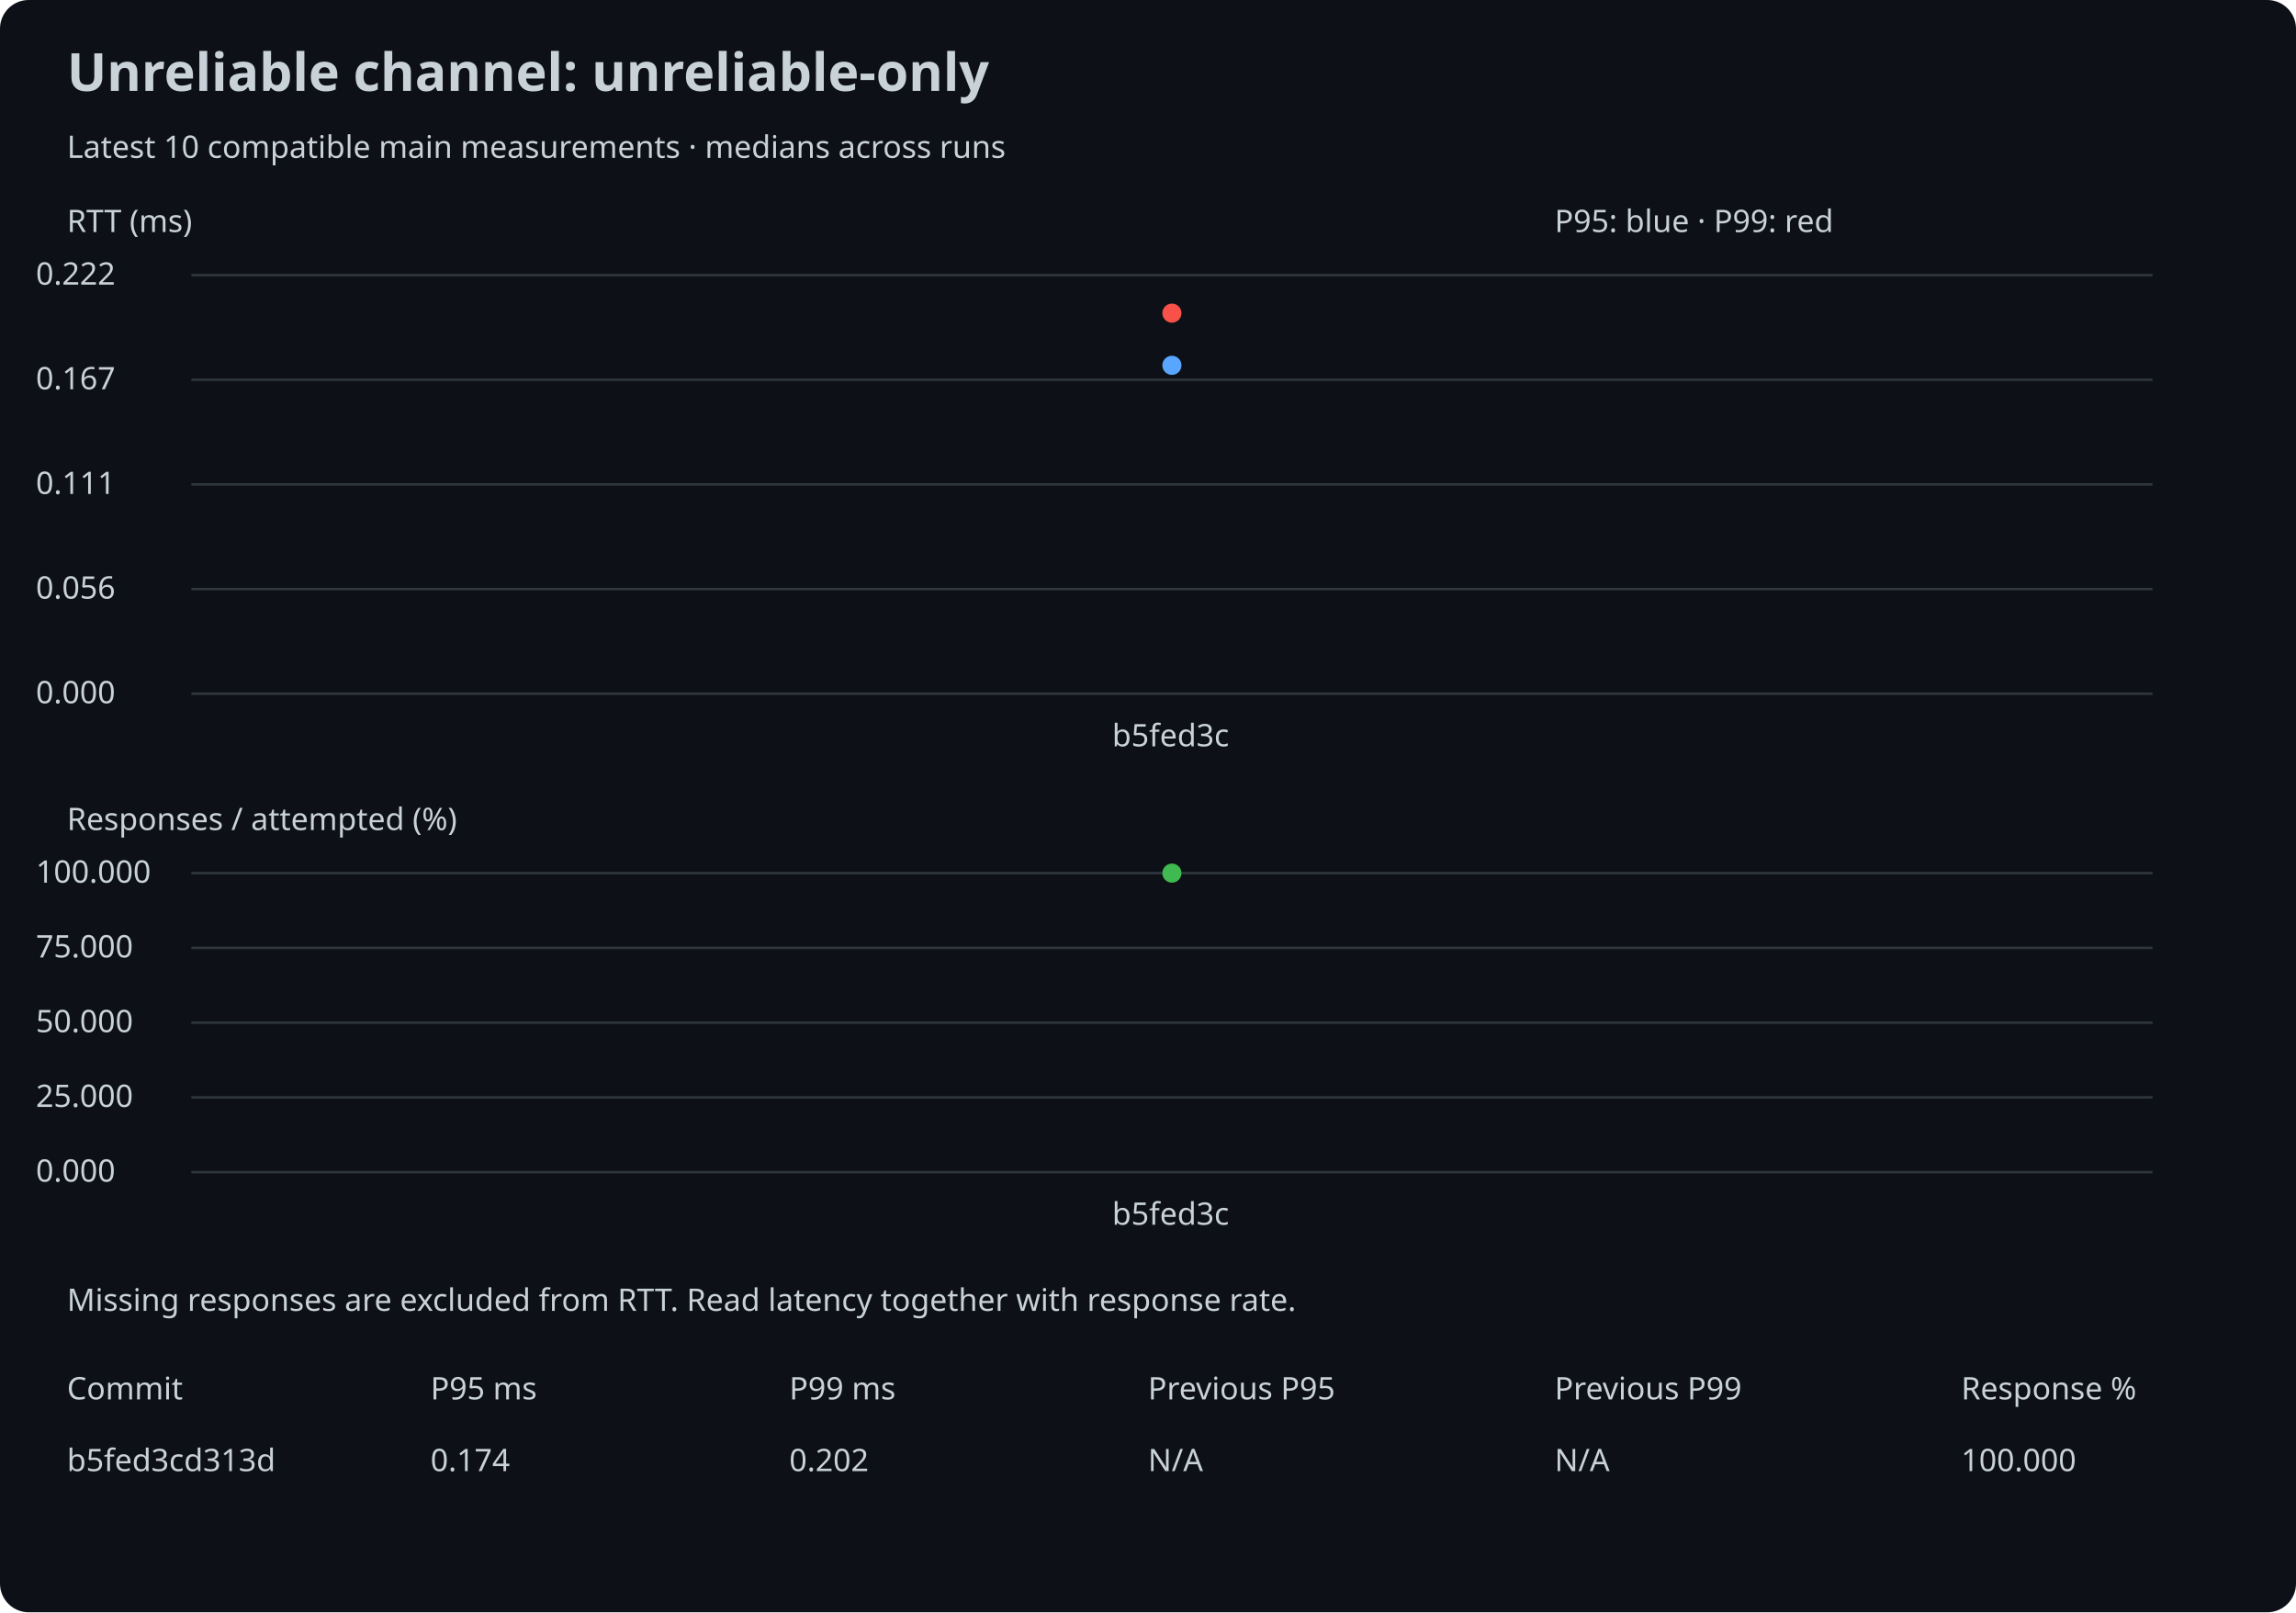
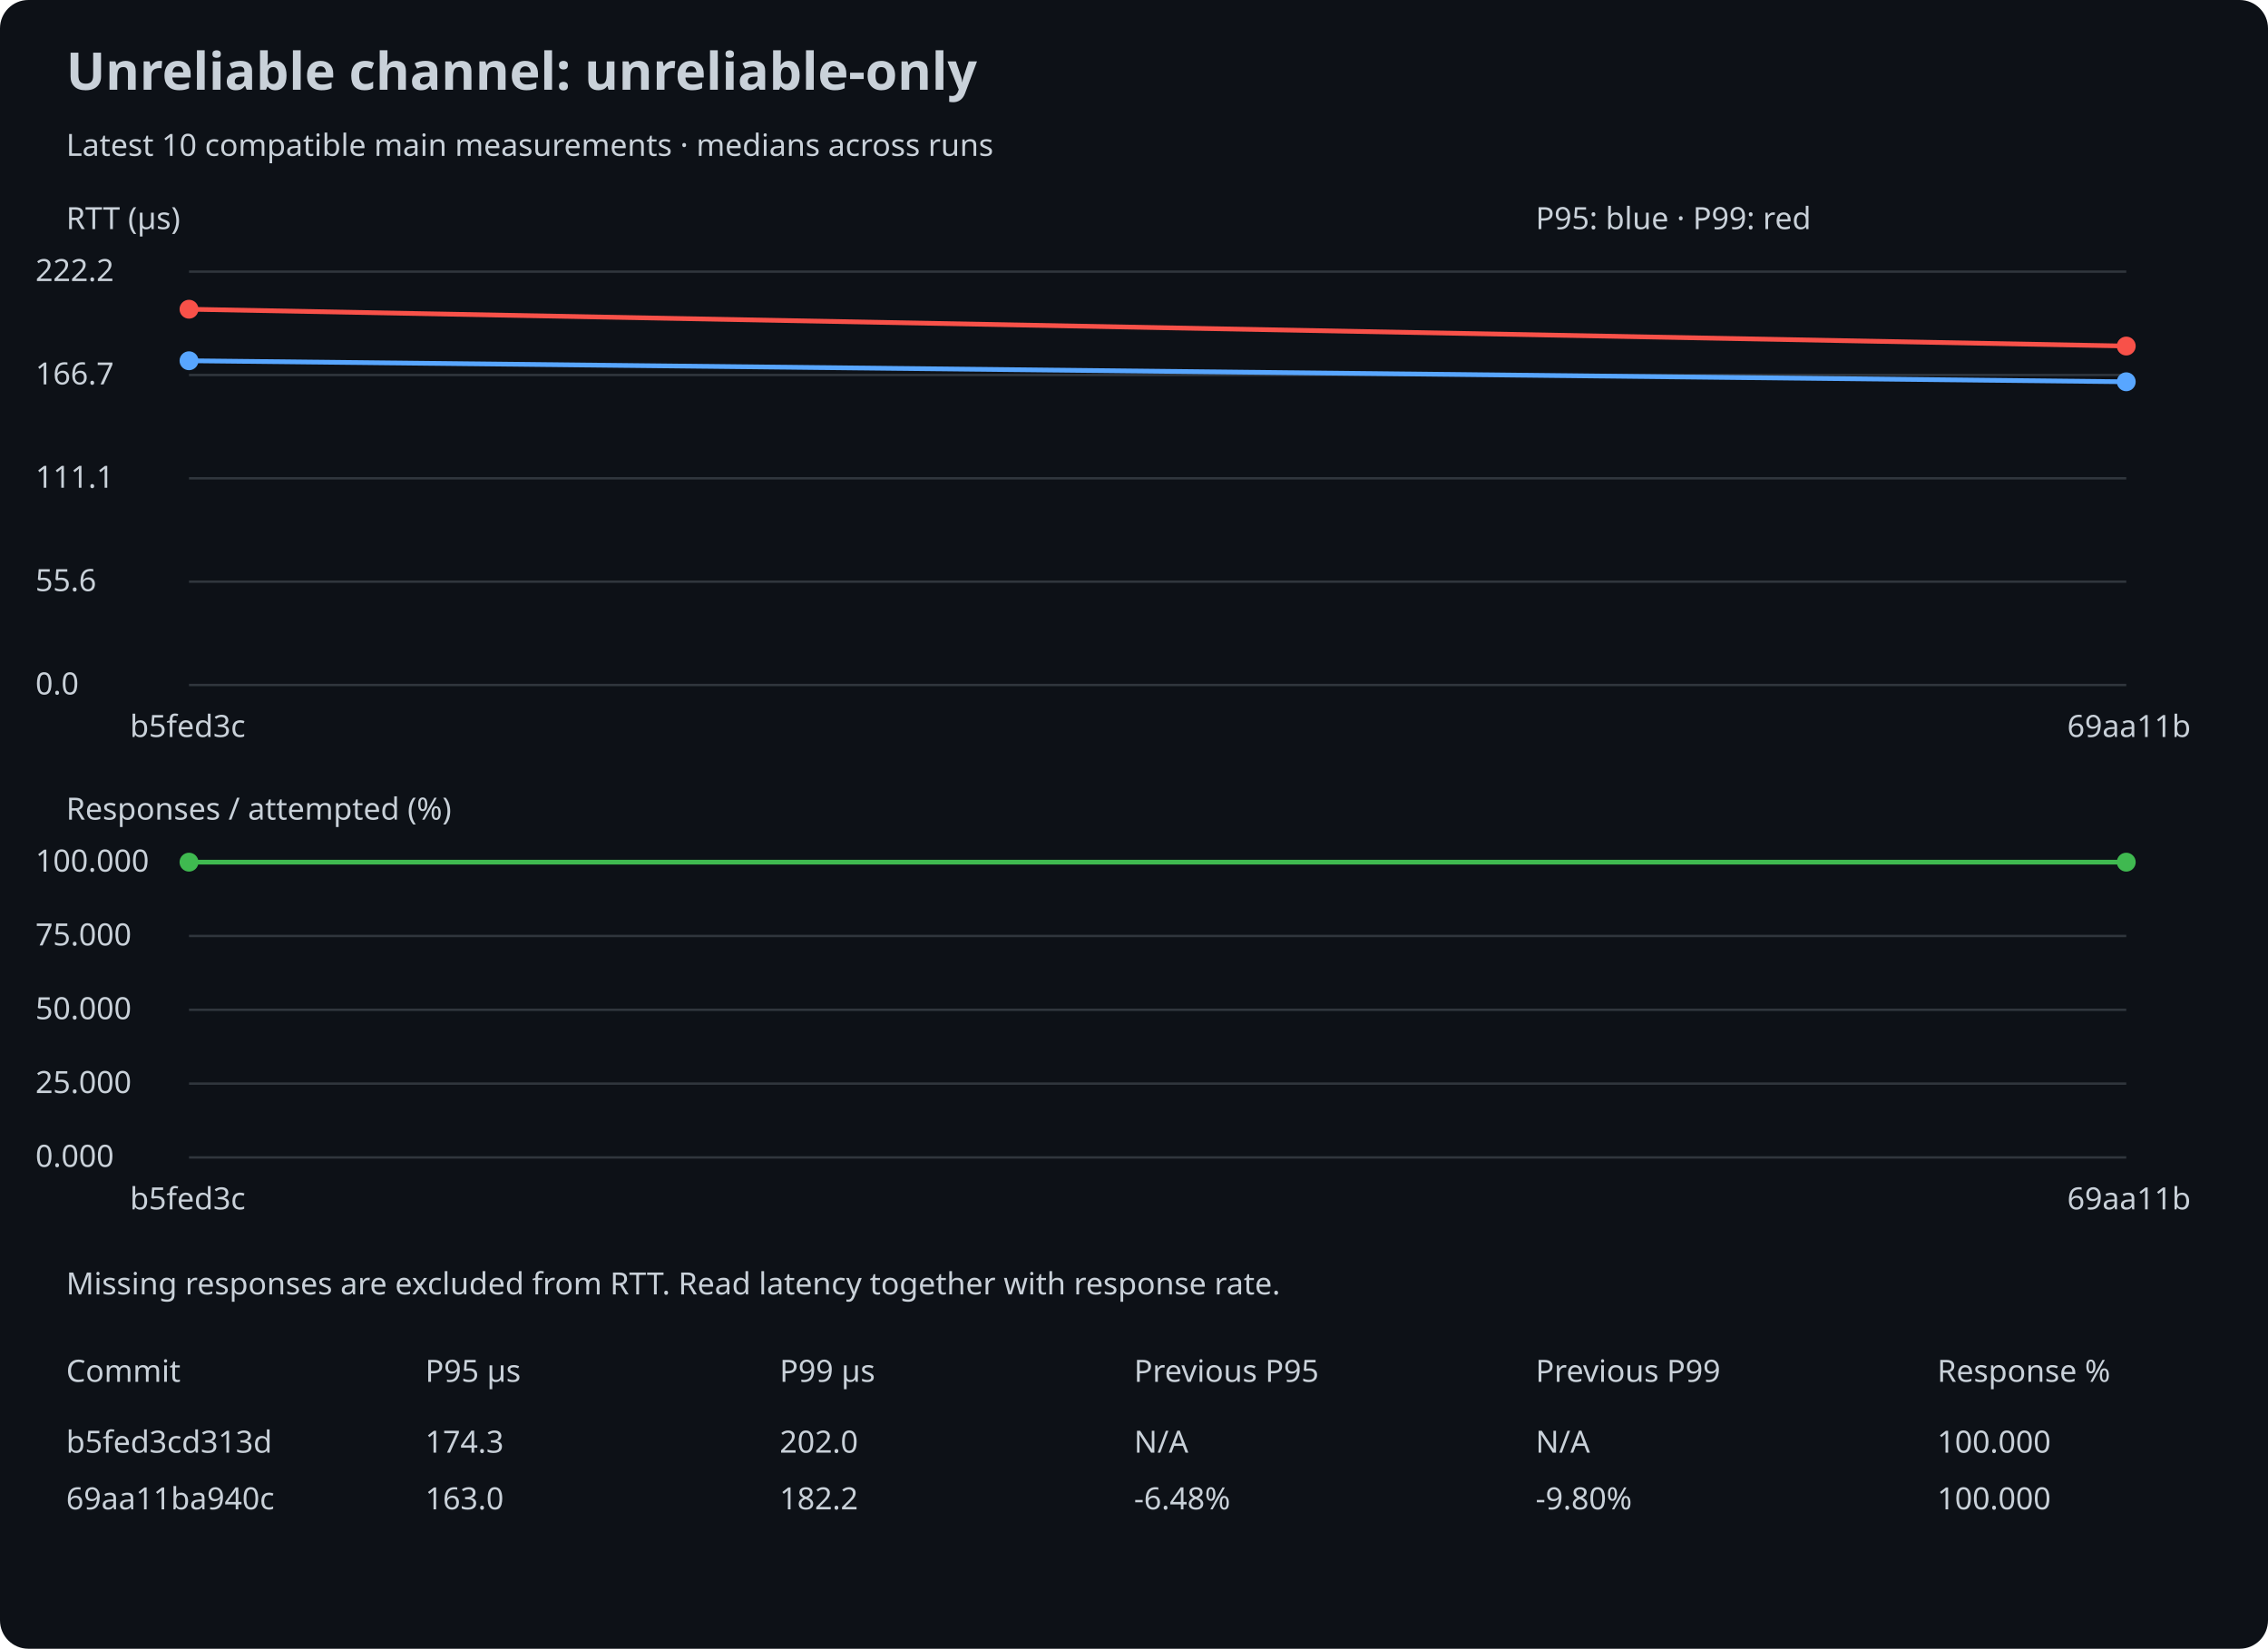
- <svg xmlns="http://www.w3.org/2000/svg" width="960" height="674" viewBox="0 0 960 674">
+ <svg xmlns="http://www.w3.org/2000/svg" width="960" height="698" viewBox="0 0 960 698">
  <rect width="100%" height="100%" rx="12" fill="#0d1117" />
  <style>text{font:13px sans-serif;fill:#c9d1d9}.title{font-size:22px;font-weight:bold}</style>
  <text x="28" y="38" class="title">Unreliable channel: unreliable-only</text>
  <text x="28" y="66">Latest 10 compatible main measurements · medians across runs</text>
-   <text x="28" y="97">RTT (ms)</text>
+   <text x="28" y="97">RTT (µs)</text>
  <line x1="80" y1="290.0" x2="900" y2="290.0" stroke="#30363d" />
-   <text x="15" y="294.0">0.000</text>
+   <text x="15" y="294.0">0.0</text>
  <line x1="80" y1="246.25" x2="900" y2="246.25" stroke="#30363d" />
-   <text x="15" y="250.25">0.056</text>
+   <text x="15" y="250.25">55.6</text>
  <line x1="80" y1="202.5" x2="900" y2="202.5" stroke="#30363d" />
-   <text x="15" y="206.5">0.111</text>
+   <text x="15" y="206.5">111.1</text>
  <line x1="80" y1="158.75" x2="900" y2="158.75" stroke="#30363d" />
-   <text x="15" y="162.75">0.167</text>
+   <text x="15" y="162.75">166.7</text>
  <line x1="80" y1="115.0" x2="900" y2="115.0" stroke="#30363d" />
-   <text x="15" y="119.0">0.222</text>
-   <circle cx="490" cy="152.725" r="4" fill="#58a6ff" />
-   <circle cx="490" cy="130.909" r="4" fill="#f85149" />
-   <text x="465" y="312">b5fed3c</text>
+   <text x="15" y="119.0">222.2</text>
+   <circle cx="80.0" cy="152.725" r="4" fill="#58a6ff" />
+   <line x1="80.0" y1="152.725" x2="900.0" y2="161.625" stroke="#58a6ff" stroke-width="2" />
+   <circle cx="900.0" cy="161.625" r="4" fill="#58a6ff" />
+   <circle cx="80.0" cy="130.909" r="4" fill="#f85149" />
+   <line x1="80.0" y1="130.909" x2="900.0" y2="146.503" stroke="#f85149" stroke-width="2" />
+   <circle cx="900.0" cy="146.503" r="4" fill="#f85149" />
+   <text x="55.0" y="312">b5fed3c</text>
+   <text x="875.0" y="312">69aa11b</text>
  <text x="28" y="347">Responses / attempted (%)</text>
  <line x1="80" y1="490.0" x2="900" y2="490.0" stroke="#30363d" />
  <text x="15" y="494.0">0.000</text>
  <line x1="80" y1="458.75" x2="900" y2="458.75" stroke="#30363d" />
  <text x="15" y="462.75">25.000</text>
  <line x1="80" y1="427.5" x2="900" y2="427.5" stroke="#30363d" />
  <text x="15" y="431.5">50.000</text>
  <line x1="80" y1="396.25" x2="900" y2="396.25" stroke="#30363d" />
  <text x="15" y="400.25">75.000</text>
  <line x1="80" y1="365.0" x2="900" y2="365.0" stroke="#30363d" />
  <text x="15" y="369.0">100.000</text>
-   <circle cx="490" cy="365.0" r="4" fill="#3fb950" />
-   <text x="465" y="512">b5fed3c</text>
+   <circle cx="80.0" cy="365.0" r="4" fill="#3fb950" />
+   <line x1="80.0" y1="365.0" x2="900.0" y2="365.0" stroke="#3fb950" stroke-width="2" />
+   <circle cx="900.0" cy="365.0" r="4" fill="#3fb950" />
+   <text x="55.0" y="512">b5fed3c</text>
+   <text x="875.0" y="512">69aa11b</text>
  <text x="650" y="97">P95: blue · P99: red</text>
  <text x="28" y="548">Missing responses are excluded from RTT. Read latency together with response rate.</text>
  <text x="28" y="585">Commit</text>
-   <text x="180" y="585">P95 ms</text>
-   <text x="330" y="585">P99 ms</text>
+   <text x="180" y="585">P95 µs</text>
+   <text x="330" y="585">P99 µs</text>
  <text x="480" y="585">Previous P95</text>
  <text x="650" y="585">Previous P99</text>
  <text x="820" y="585">Response %</text>
  <text x="28" y="615">b5fed3cd313d</text>
-   <text x="180" y="615">0.174</text>
+   <text x="180" y="615">174.3</text>
  <text x="480" y="615">N/A</text>
-   <text x="330" y="615">0.202</text>
+   <text x="330" y="615">202.0</text>
  <text x="650" y="615">N/A</text>
  <text x="820" y="615">100.000</text>
+   <text x="28" y="639">69aa11ba940c</text>
+   <text x="180" y="639">163.0</text>
+   <text x="480" y="639">-6.48%</text>
+   <text x="330" y="639">182.2</text>
+   <text x="650" y="639">-9.80%</text>
+   <text x="820" y="639">100.000</text>
</svg>
